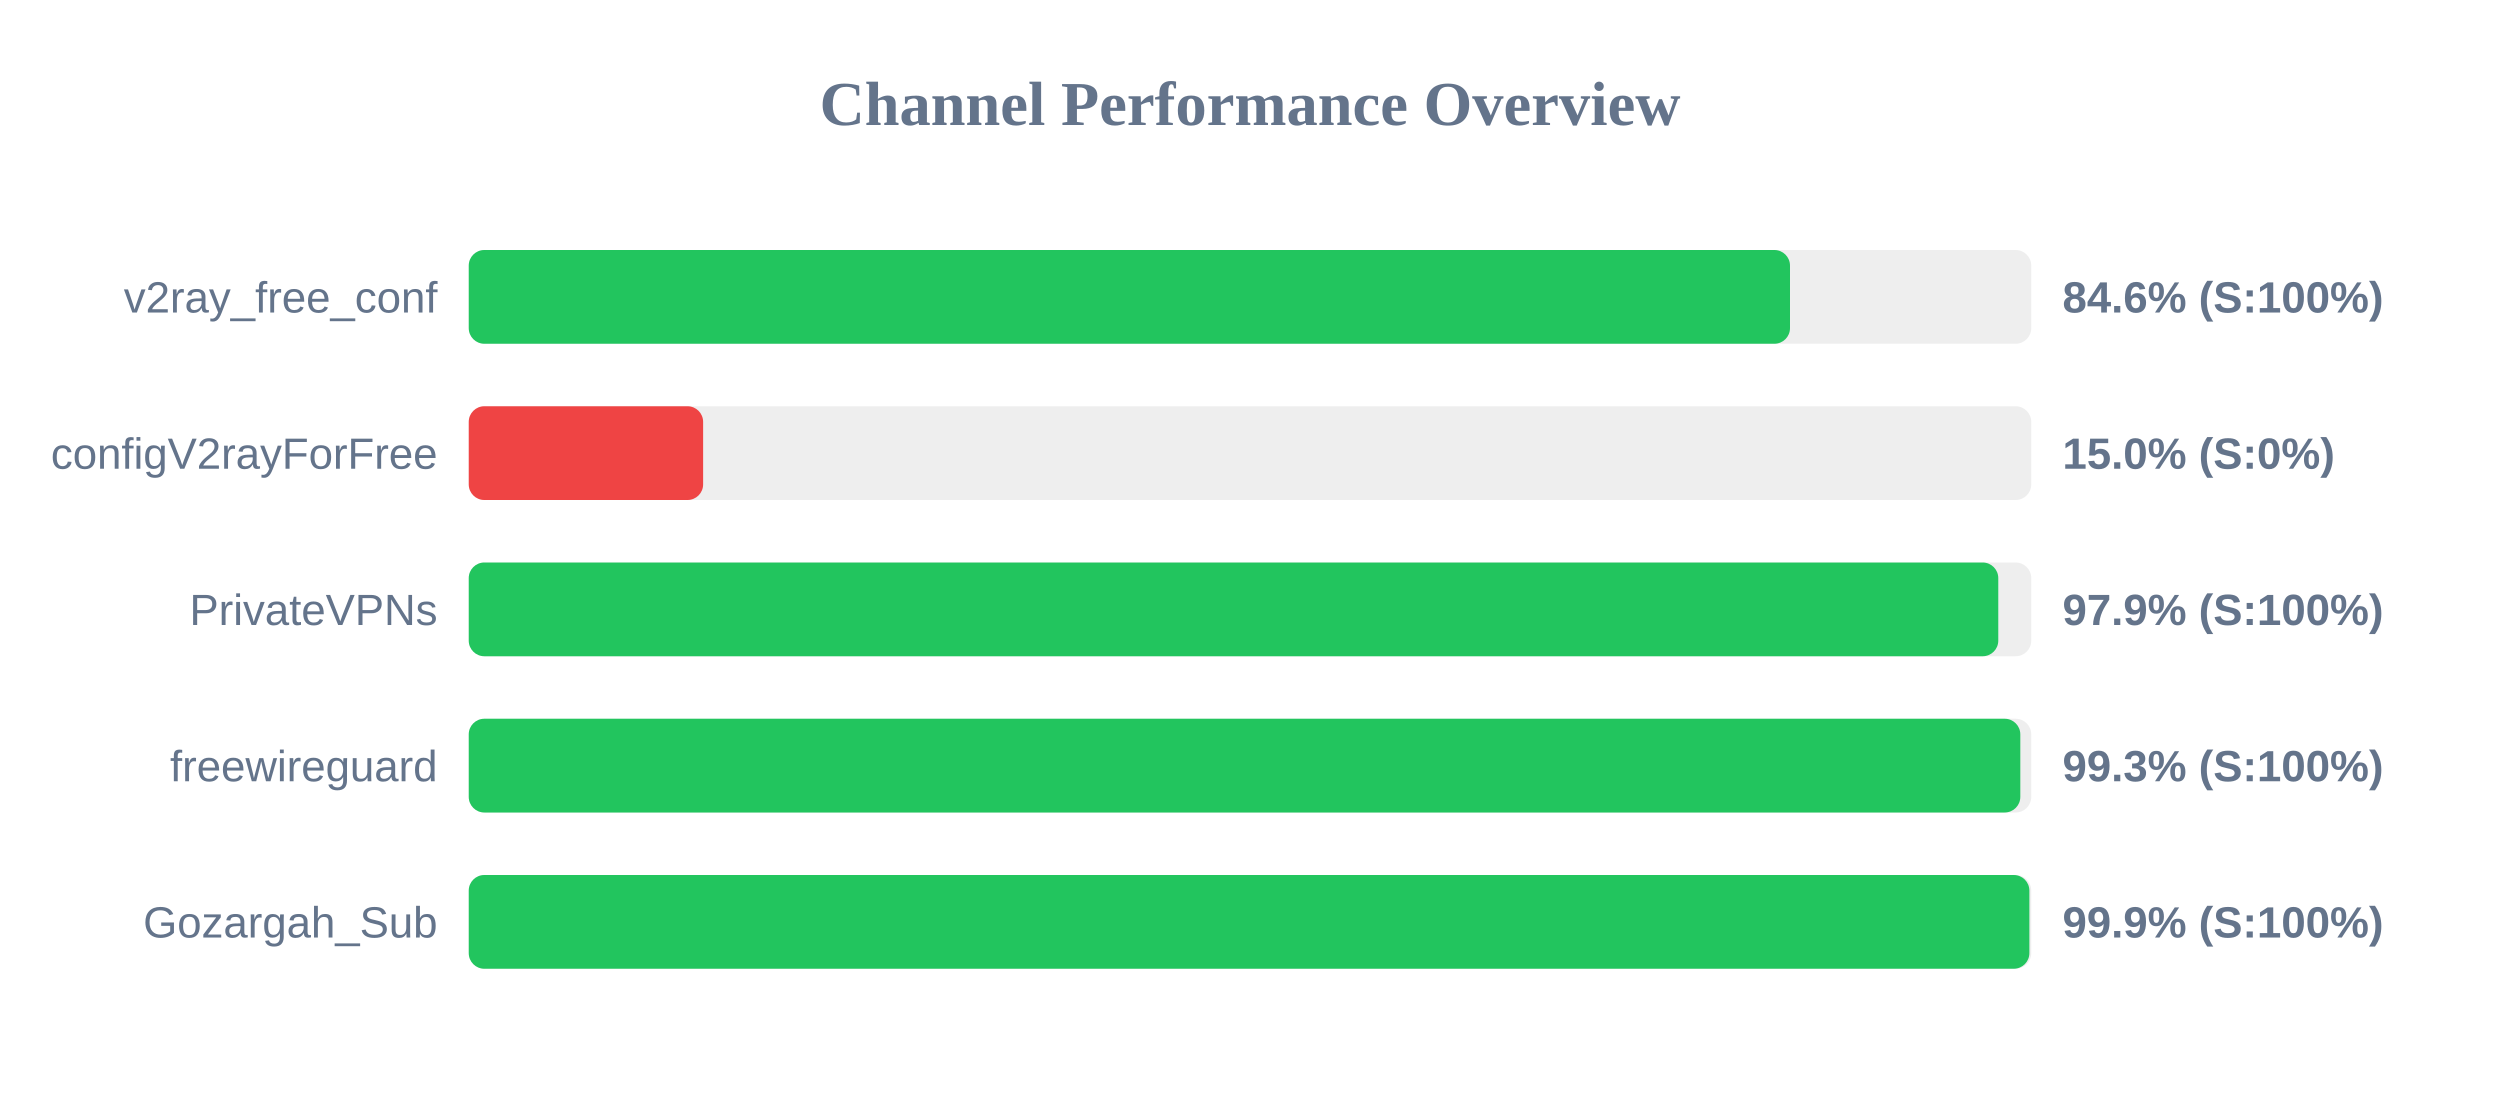
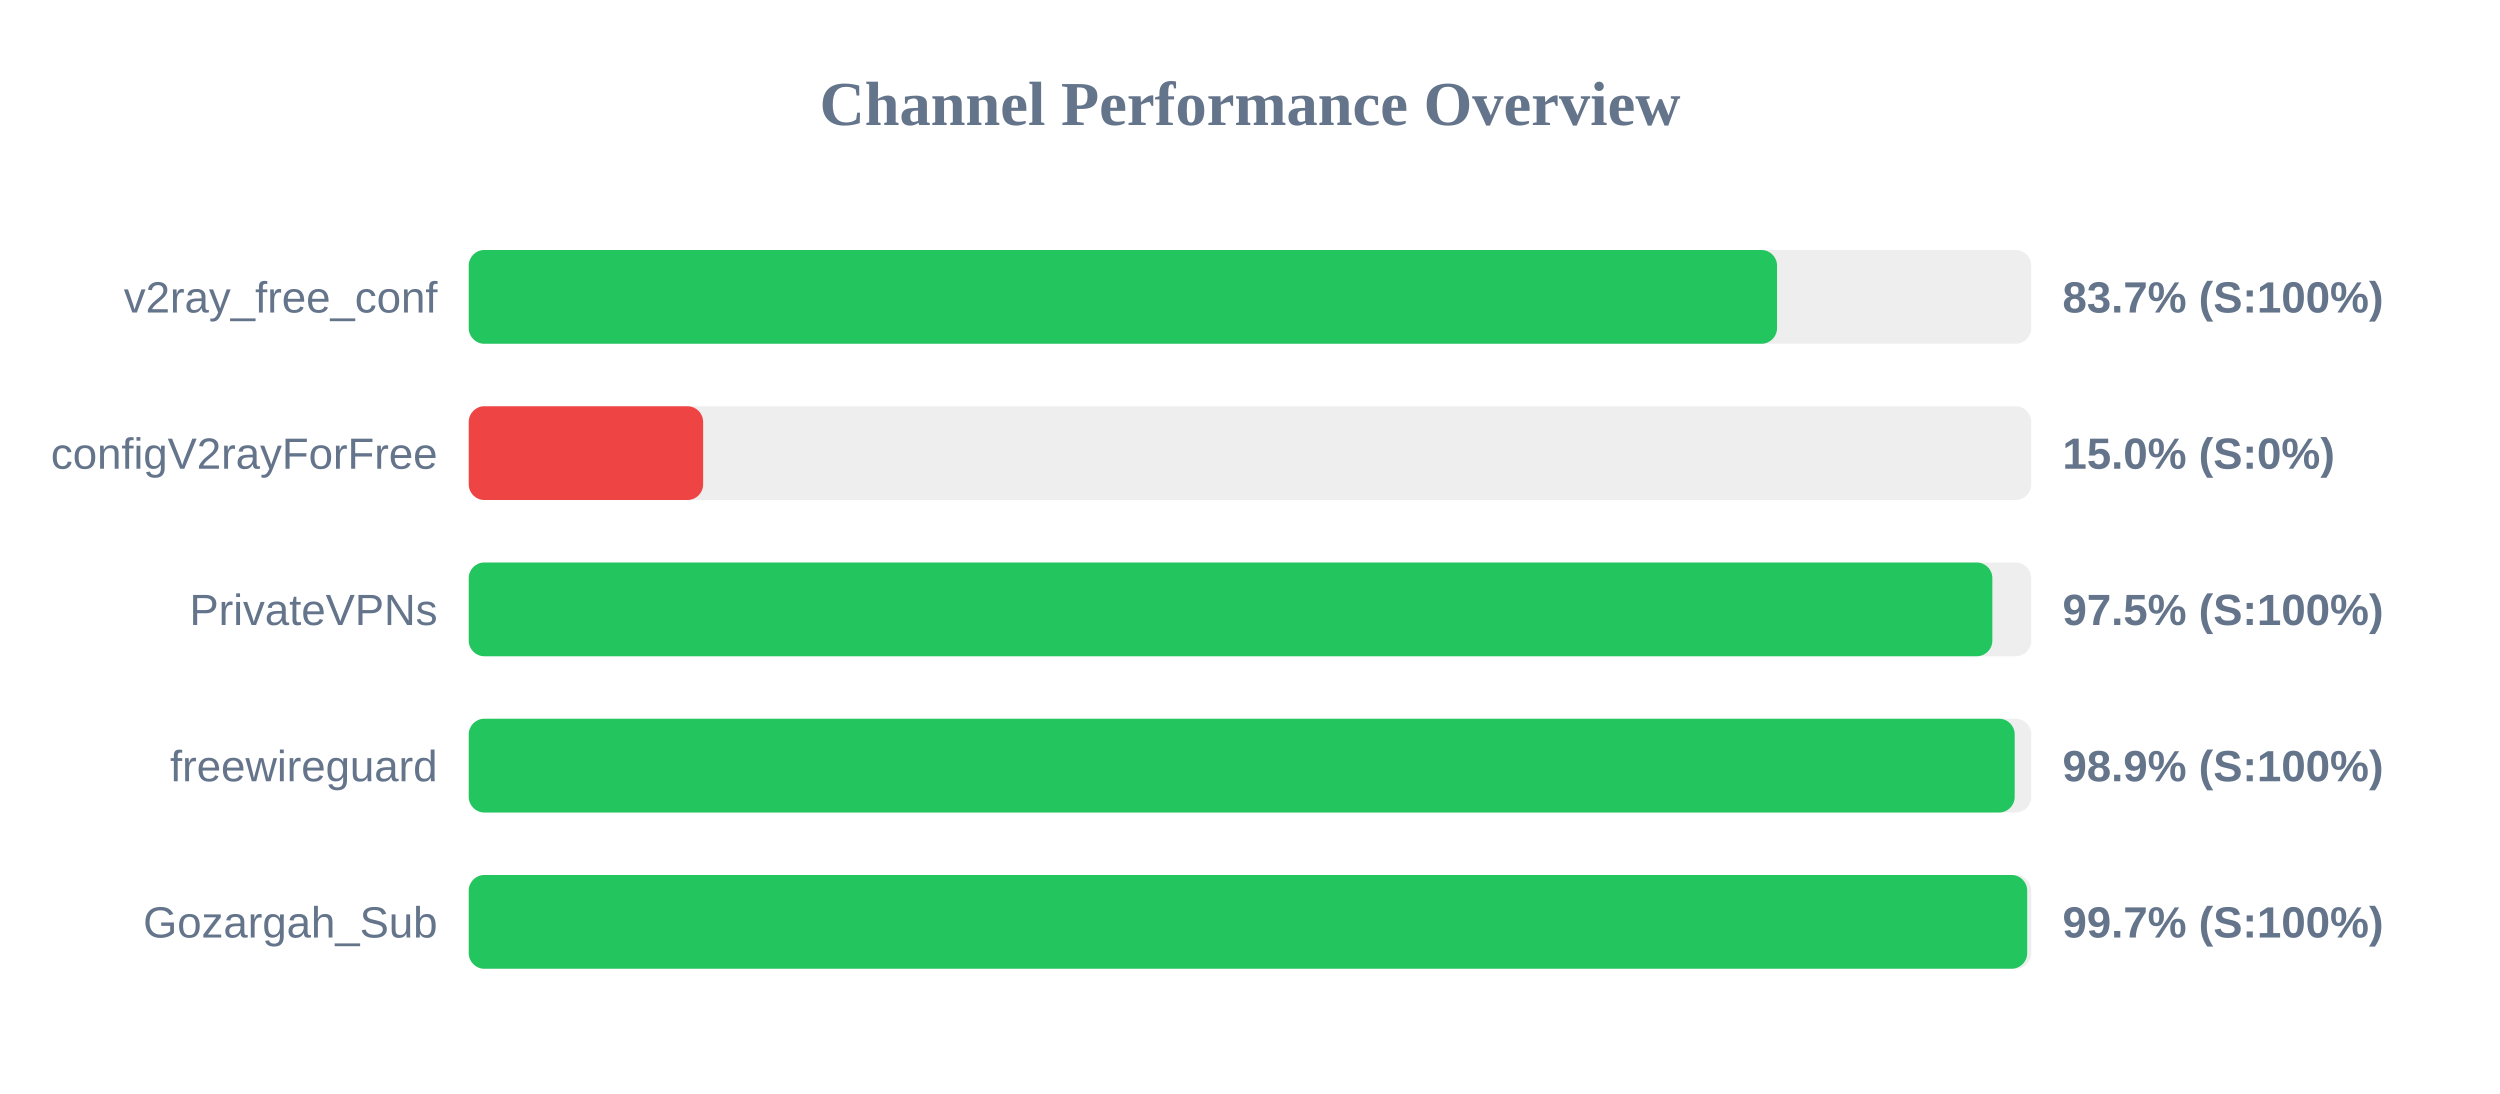
<svg xmlns="http://www.w3.org/2000/svg" width="800" height="350" version="1.1">
  <style>
        .row { font: 14px Arial; fill: #64748b; }
        .score { font: bold 14px Arial; fill: #64748b; }
    </style>
  <text x="400" y="40" text-anchor="middle" font-size="20px" font-weight="bold" fill="#64748b">Channel Performance Overview</text>
  <rect x="150" y="80" width="500" height="30" fill="#eee" rx="5" />
-   <rect x="150" y="80" width="422.8" height="30" fill="#22c55e" rx="5" />
+   <rect x="150" y="80" width="418.65" height="30" fill="#22c55e" rx="5" />
  <text x="140" y="100" text-anchor="end" class="row">v2ray_free_conf</text>
-   <text x="660" y="100" text-anchor="start" class="score">84.6% (S:100%)</text>
+   <text x="660" y="100" text-anchor="start" class="score">83.7% (S:100%)</text>
  <rect x="150" y="130" width="500" height="30" fill="#eee" rx="5" />
  <rect x="150" y="130" width="75.0" height="30" fill="#ef4444" rx="5" />
  <text x="140" y="150" text-anchor="end" class="row">configV2rayForFree</text>
  <text x="660" y="150" text-anchor="start" class="score">15.0% (S:0%)</text>
  <rect x="150" y="180" width="500" height="30" fill="#eee" rx="5" />
-   <rect x="150" y="180" width="489.45" height="30" fill="#22c55e" rx="5" />
+   <rect x="150" y="180" width="487.55" height="30" fill="#22c55e" rx="5" />
  <text x="140" y="200" text-anchor="end" class="row">PrivateVPNs</text>
-   <text x="660" y="200" text-anchor="start" class="score">97.9% (S:100%)</text>
+   <text x="660" y="200" text-anchor="start" class="score">97.5% (S:100%)</text>
  <rect x="150" y="230" width="500" height="30" fill="#eee" rx="5" />
-   <rect x="150" y="230" width="496.5" height="30" fill="#22c55e" rx="5" />
+   <rect x="150" y="230" width="494.7" height="30" fill="#22c55e" rx="5" />
  <text x="140" y="250" text-anchor="end" class="row">freewireguard</text>
-   <text x="660" y="250" text-anchor="start" class="score">99.3% (S:100%)</text>
+   <text x="660" y="250" text-anchor="start" class="score">98.9% (S:100%)</text>
  <rect x="150" y="280" width="500" height="30" fill="#eee" rx="5" />
-   <rect x="150" y="280" width="499.4" height="30" fill="#22c55e" rx="5" />
+   <rect x="150" y="280" width="498.7" height="30" fill="#22c55e" rx="5" />
  <text x="140" y="300" text-anchor="end" class="row">Gozargah_Sub</text>
-   <text x="660" y="300" text-anchor="start" class="score">99.9% (S:100%)</text>
+   <text x="660" y="300" text-anchor="start" class="score">99.7% (S:100%)</text>
</svg>
